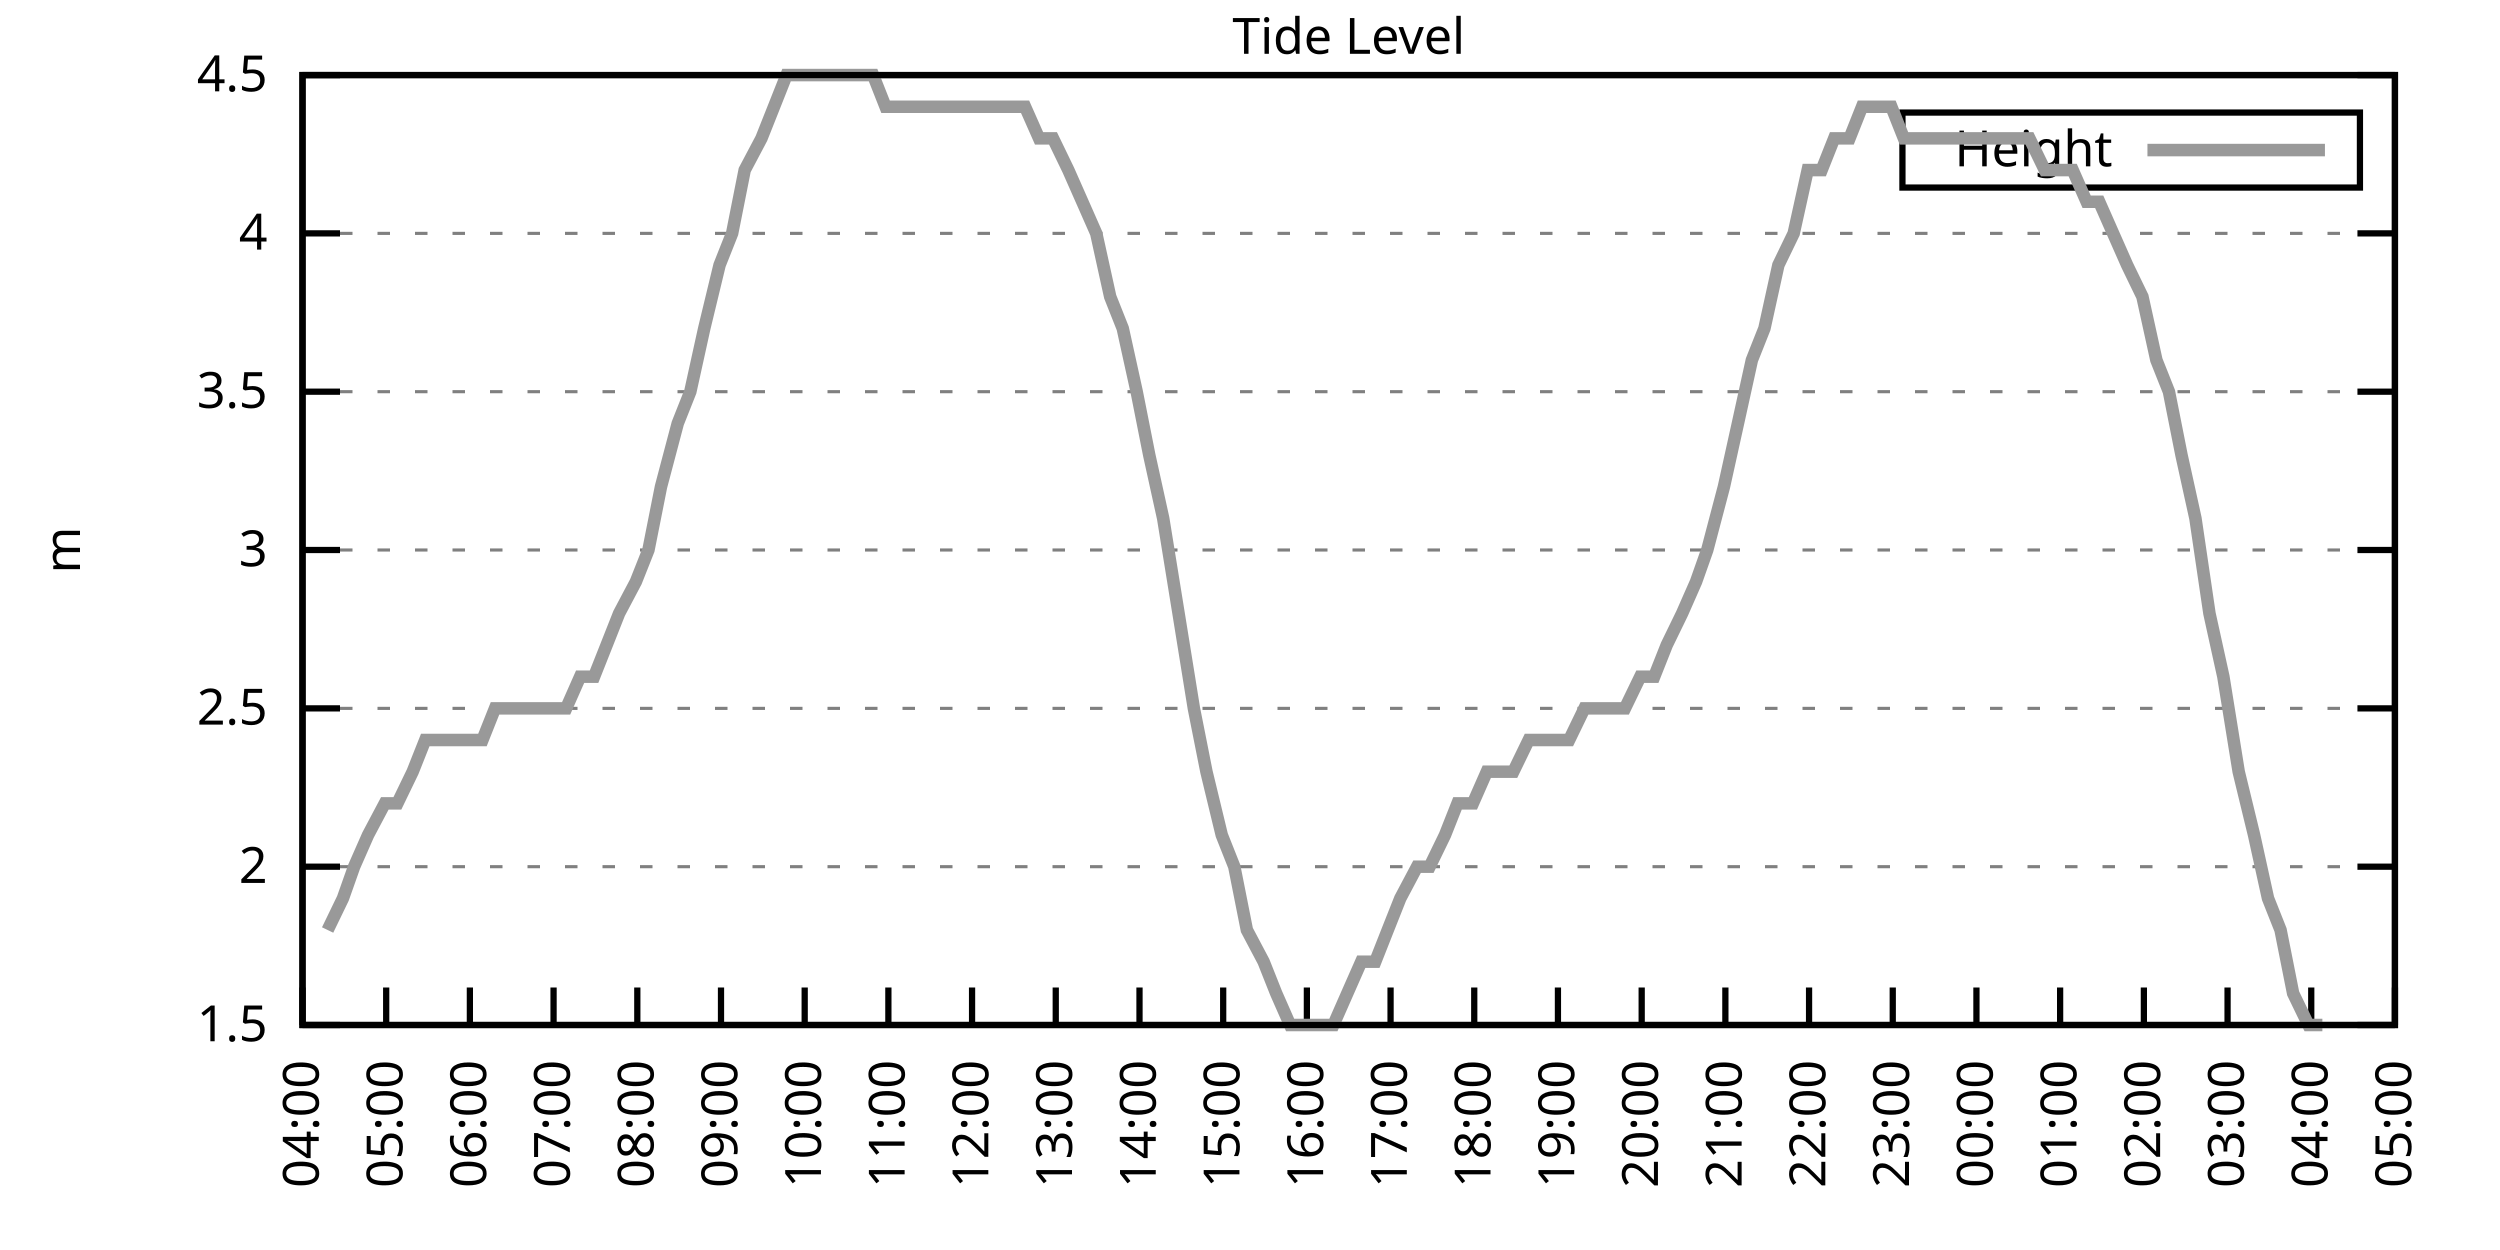
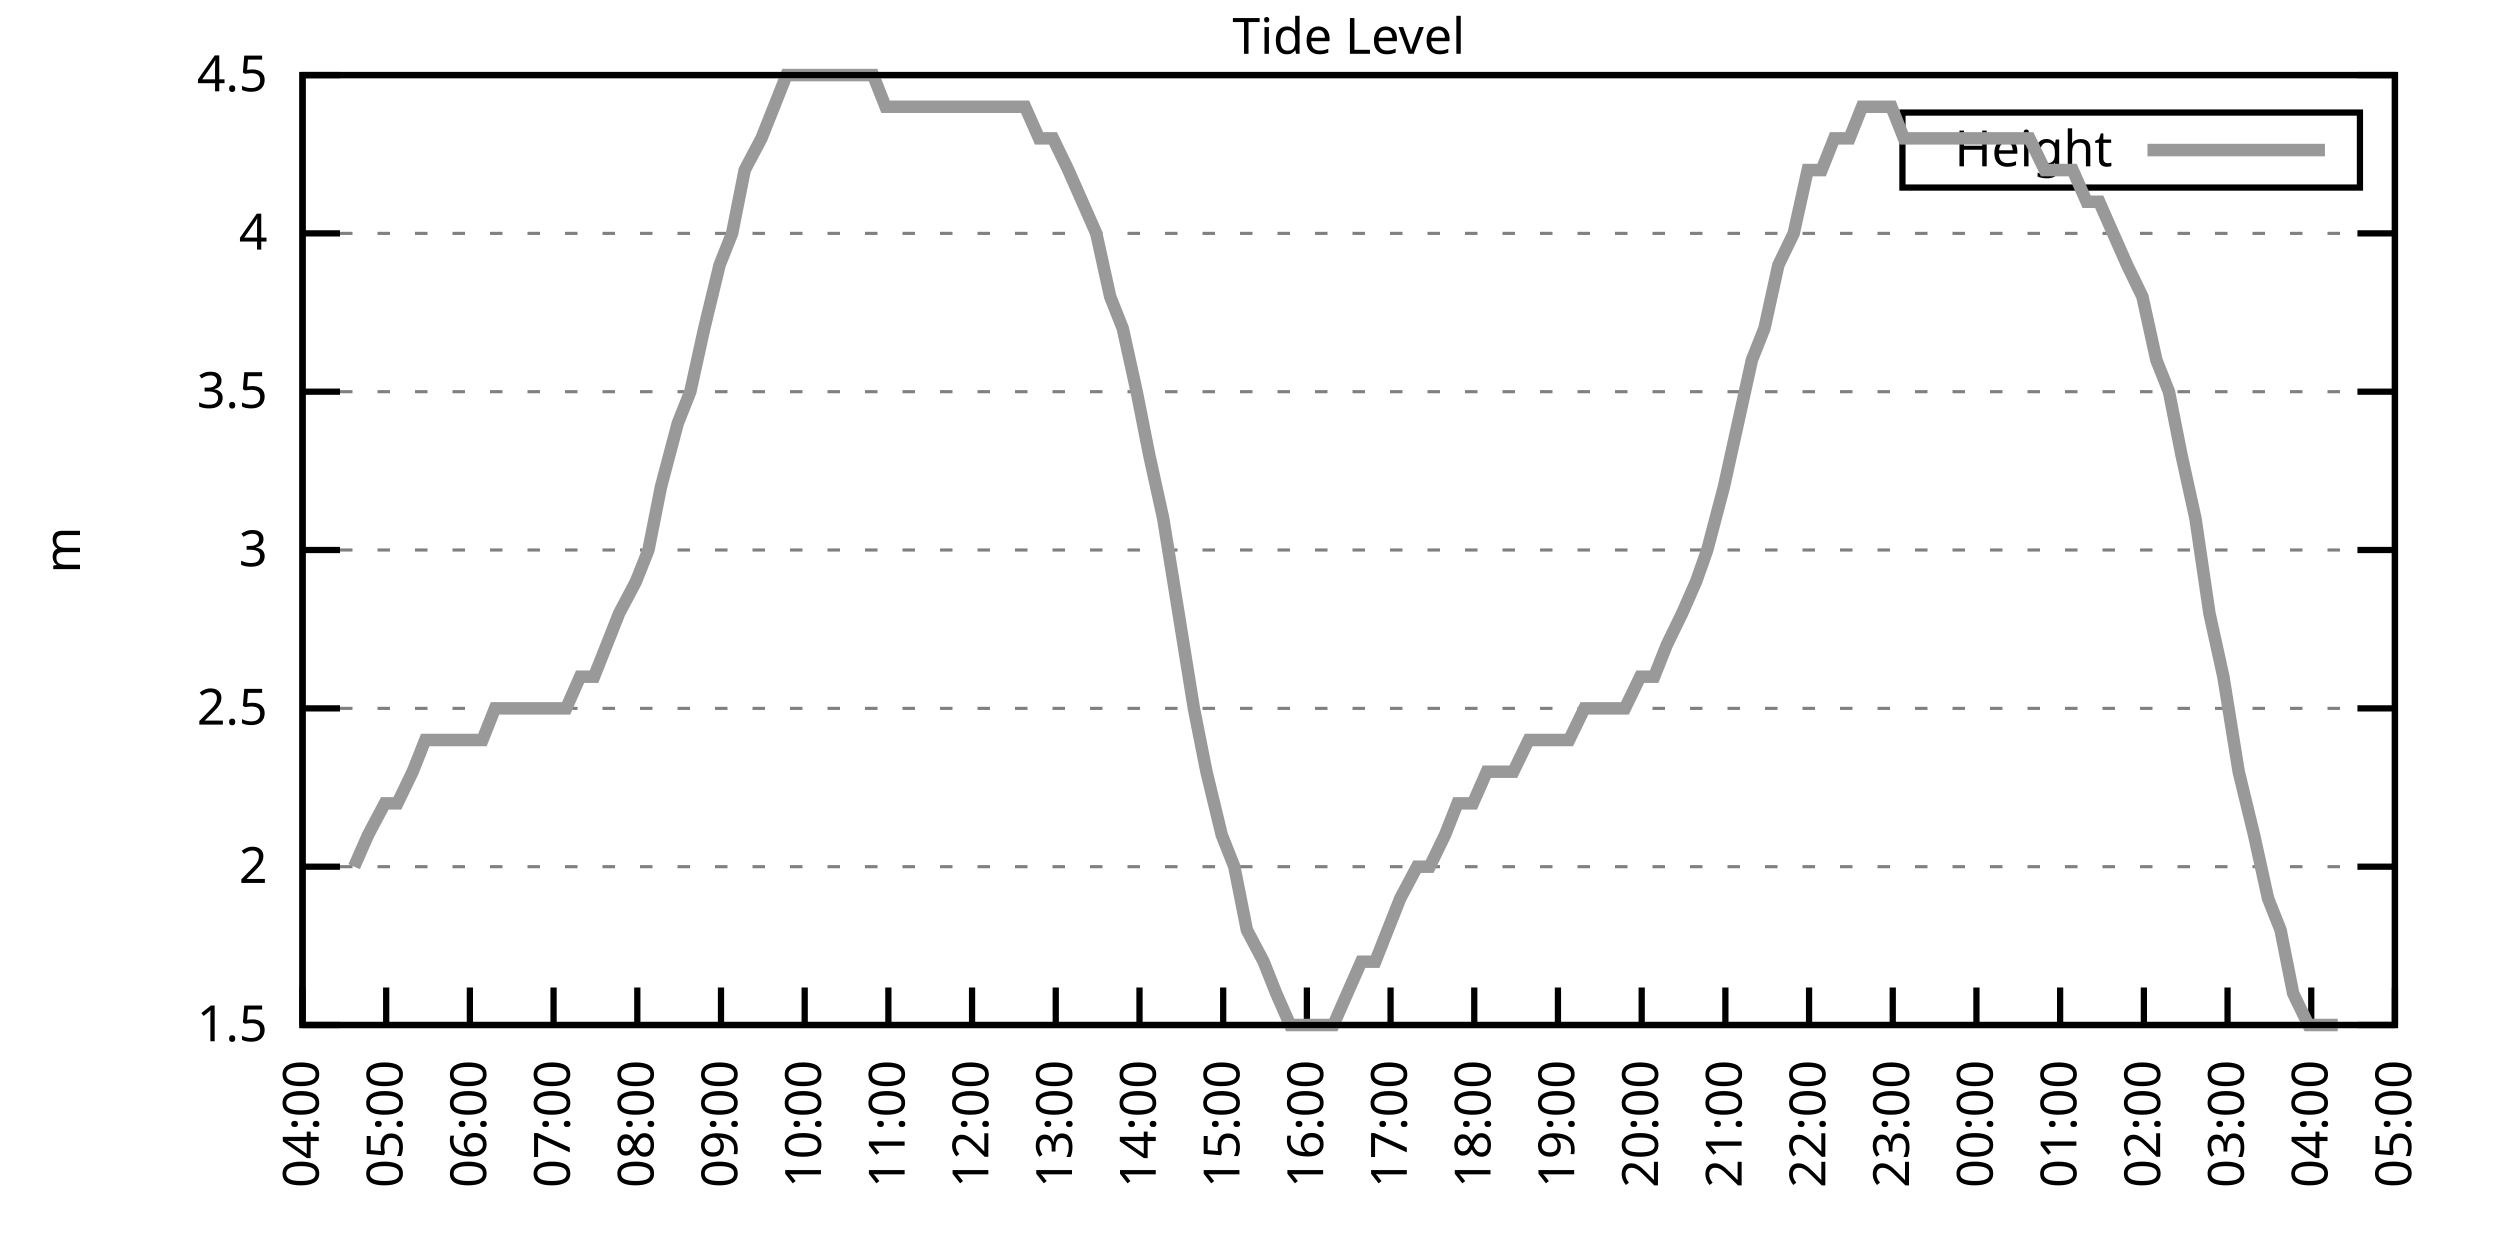
<svg xmlns="http://www.w3.org/2000/svg" xmlns:xlink="http://www.w3.org/1999/xlink" width="400" height="200" viewBox="0 0 400 200">
  <g id="gnuplot_canvas">
    <rect x="0" y="0" width="400" height="200" fill="none" />
    <defs>
      <circle id="gpDot" r="0.5" stroke-width="0.5" stroke="currentColor" />
      <path id="gpPt0" stroke-width="0.333" stroke="currentColor" d="M-1,0 h2 M0,-1 v2" />
      <path id="gpPt1" stroke-width="0.333" stroke="currentColor" d="M-1,-1 L1,1 M1,-1 L-1,1" />
      <path id="gpPt2" stroke-width="0.333" stroke="currentColor" d="M-1,0 L1,0 M0,-1 L0,1 M-1,-1 L1,1 M-1,1 L1,-1" />
      <rect id="gpPt3" stroke-width="0.333" stroke="currentColor" x="-1" y="-1" width="2" height="2" />
      <rect id="gpPt4" stroke-width="0.333" stroke="currentColor" fill="currentColor" x="-1" y="-1" width="2" height="2" />
      <circle id="gpPt5" stroke-width="0.333" stroke="currentColor" cx="0" cy="0" r="1" />
      <use xlink:href="#gpPt5" id="gpPt6" fill="currentColor" stroke="none" />
      <path id="gpPt7" stroke-width="0.333" stroke="currentColor" d="M0,-1.33 L-1.33,0.67 L1.33,0.67 z" />
      <use xlink:href="#gpPt7" id="gpPt8" fill="currentColor" stroke="none" />
      <use xlink:href="#gpPt7" id="gpPt9" stroke="currentColor" transform="rotate(180)" />
      <use xlink:href="#gpPt9" id="gpPt10" fill="currentColor" stroke="none" />
      <use xlink:href="#gpPt3" id="gpPt11" stroke="currentColor" transform="rotate(45)" />
      <use xlink:href="#gpPt11" id="gpPt12" fill="currentColor" stroke="none" />
      <path id="gpPt13" stroke-width="0.333" stroke="currentColor" d="M0,1.330 L1.265,0.411 L0.782,-1.067 L-0.782,-1.076 L-1.265,0.411 z" />
      <use xlink:href="#gpPt13" id="gpPt14" fill="currentColor" stroke="none" />
      <filter id="textbox" filterUnits="objectBoundingBox" x="0" y="0" height="1" width="1">
        <feFlood flood-color="white" flood-opacity="1" result="bgnd" />
        <feComposite in="SourceGraphic" in2="bgnd" operator="atop" />
      </filter>
      <filter id="greybox" filterUnits="objectBoundingBox" x="0" y="0" height="1" width="1">
        <feFlood flood-color="lightgrey" flood-opacity="1" result="grey" />
        <feComposite in="SourceGraphic" in2="grey" operator="atop" />
      </filter>
    </defs>
    <g fill="none" color="white" stroke="currentColor" stroke-width="1.00" stroke-linecap="butt" stroke-linejoin="miter">
</g>
    <g fill="none" color="black" stroke="currentColor" stroke-width="1.00" stroke-linecap="butt" stroke-linejoin="miter">
      <g stroke="none" shape-rendering="crispEdges">
        <polygon fill="rgb(255, 255, 255)" points="48.40,164.00 383.18,164.00 383.18,12.02 48.40,12.02 " />
      </g>
    </g>
    <g fill="none" color="black" stroke="currentColor" stroke-width="1.00" stroke-linecap="butt" stroke-linejoin="miter">
</g>
    <g fill="none" color="black" stroke="black" stroke-width="0.50" stroke-linecap="butt" stroke-linejoin="miter">
</g>
    <g fill="none" color="gray" stroke="currentColor" stroke-width="0.50" stroke-linecap="butt" stroke-linejoin="miter">
      <path stroke="gray" stroke-dasharray="2,4" class="gridline" d="M48.40,164.00 L383.19,164.00  " />
    </g>
    <g fill="none" color="gray" stroke="gray" stroke-width="1.00" stroke-linecap="butt" stroke-linejoin="miter">
</g>
    <g fill="none" color="black" stroke="currentColor" stroke-width="1.00" stroke-linecap="butt" stroke-linejoin="miter">
      <path stroke="black" d="M48.40,164.00 L54.40,164.00 M383.19,164.00 L377.19,164.00  " />
      <g transform="translate(42.80,166.60)" stroke="none" fill="black" font-family="Sans" font-size="8.00" text-anchor="end">
        <text>
          <tspan font-family="Sans"> 1.5</tspan>
        </text>
      </g>
    </g>
    <g fill="none" color="black" stroke="currentColor" stroke-width="1.00" stroke-linecap="butt" stroke-linejoin="miter">
</g>
    <g fill="none" color="black" stroke="black" stroke-width="0.50" stroke-linecap="butt" stroke-linejoin="miter">
</g>
    <g fill="none" color="gray" stroke="currentColor" stroke-width="0.50" stroke-linecap="butt" stroke-linejoin="miter">
      <path stroke="gray" stroke-dasharray="2,4" class="gridline" d="M48.40,138.67 L383.19,138.67  " />
    </g>
    <g fill="none" color="gray" stroke="gray" stroke-width="1.00" stroke-linecap="butt" stroke-linejoin="miter">
</g>
    <g fill="none" color="black" stroke="currentColor" stroke-width="1.00" stroke-linecap="butt" stroke-linejoin="miter">
      <path stroke="black" d="M48.40,138.67 L54.40,138.67 M383.19,138.67 L377.19,138.67  " />
      <g transform="translate(42.80,141.27)" stroke="none" fill="black" font-family="Sans" font-size="8.00" text-anchor="end">
        <text>
          <tspan font-family="Sans"> 2</tspan>
        </text>
      </g>
    </g>
    <g fill="none" color="black" stroke="currentColor" stroke-width="1.00" stroke-linecap="butt" stroke-linejoin="miter">
</g>
    <g fill="none" color="black" stroke="black" stroke-width="0.50" stroke-linecap="butt" stroke-linejoin="miter">
</g>
    <g fill="none" color="gray" stroke="currentColor" stroke-width="0.50" stroke-linecap="butt" stroke-linejoin="miter">
      <path stroke="gray" stroke-dasharray="2,4" class="gridline" d="M48.40,113.34 L383.19,113.34  " />
    </g>
    <g fill="none" color="gray" stroke="gray" stroke-width="1.00" stroke-linecap="butt" stroke-linejoin="miter">
</g>
    <g fill="none" color="black" stroke="currentColor" stroke-width="1.00" stroke-linecap="butt" stroke-linejoin="miter">
      <path stroke="black" d="M48.40,113.34 L54.40,113.34 M383.19,113.34 L377.19,113.34  " />
      <g transform="translate(42.80,115.94)" stroke="none" fill="black" font-family="Sans" font-size="8.00" text-anchor="end">
        <text>
          <tspan font-family="Sans"> 2.5</tspan>
        </text>
      </g>
    </g>
    <g fill="none" color="black" stroke="currentColor" stroke-width="1.00" stroke-linecap="butt" stroke-linejoin="miter">
</g>
    <g fill="none" color="black" stroke="black" stroke-width="0.50" stroke-linecap="butt" stroke-linejoin="miter">
</g>
    <g fill="none" color="gray" stroke="currentColor" stroke-width="0.50" stroke-linecap="butt" stroke-linejoin="miter">
      <path stroke="gray" stroke-dasharray="2,4" class="gridline" d="M48.40,88.00 L383.19,88.00  " />
    </g>
    <g fill="none" color="gray" stroke="gray" stroke-width="1.00" stroke-linecap="butt" stroke-linejoin="miter">
</g>
    <g fill="none" color="black" stroke="currentColor" stroke-width="1.00" stroke-linecap="butt" stroke-linejoin="miter">
      <path stroke="black" d="M48.40,88.00 L54.40,88.00 M383.19,88.00 L377.19,88.00  " />
      <g transform="translate(42.80,90.60)" stroke="none" fill="black" font-family="Sans" font-size="8.00" text-anchor="end">
        <text>
          <tspan font-family="Sans"> 3</tspan>
        </text>
      </g>
    </g>
    <g fill="none" color="black" stroke="currentColor" stroke-width="1.00" stroke-linecap="butt" stroke-linejoin="miter">
</g>
    <g fill="none" color="black" stroke="black" stroke-width="0.50" stroke-linecap="butt" stroke-linejoin="miter">
</g>
    <g fill="none" color="gray" stroke="currentColor" stroke-width="0.50" stroke-linecap="butt" stroke-linejoin="miter">
      <path stroke="gray" stroke-dasharray="2,4" class="gridline" d="M48.40,62.67 L383.19,62.67  " />
    </g>
    <g fill="none" color="gray" stroke="gray" stroke-width="1.00" stroke-linecap="butt" stroke-linejoin="miter">
</g>
    <g fill="none" color="black" stroke="currentColor" stroke-width="1.00" stroke-linecap="butt" stroke-linejoin="miter">
      <path stroke="black" d="M48.40,62.67 L54.40,62.67 M383.19,62.67 L377.19,62.67  " />
      <g transform="translate(42.80,65.27)" stroke="none" fill="black" font-family="Sans" font-size="8.00" text-anchor="end">
        <text>
          <tspan font-family="Sans"> 3.5</tspan>
        </text>
      </g>
    </g>
    <g fill="none" color="black" stroke="currentColor" stroke-width="1.00" stroke-linecap="butt" stroke-linejoin="miter">
</g>
    <g fill="none" color="black" stroke="black" stroke-width="0.50" stroke-linecap="butt" stroke-linejoin="miter">
</g>
    <g fill="none" color="gray" stroke="currentColor" stroke-width="0.50" stroke-linecap="butt" stroke-linejoin="miter">
      <path stroke="gray" stroke-dasharray="2,4" class="gridline" d="M48.40,37.34 L383.19,37.34  " />
    </g>
    <g fill="none" color="gray" stroke="gray" stroke-width="1.00" stroke-linecap="butt" stroke-linejoin="miter">
</g>
    <g fill="none" color="black" stroke="currentColor" stroke-width="1.00" stroke-linecap="butt" stroke-linejoin="miter">
      <path stroke="black" d="M48.40,37.34 L54.40,37.34 M383.19,37.34 L377.19,37.34  " />
      <g transform="translate(42.80,39.94)" stroke="none" fill="black" font-family="Sans" font-size="8.00" text-anchor="end">
        <text>
          <tspan font-family="Sans"> 4</tspan>
        </text>
      </g>
    </g>
    <g fill="none" color="black" stroke="currentColor" stroke-width="1.00" stroke-linecap="butt" stroke-linejoin="miter">
</g>
    <g fill="none" color="black" stroke="black" stroke-width="0.50" stroke-linecap="butt" stroke-linejoin="miter">
</g>
    <g fill="none" color="gray" stroke="currentColor" stroke-width="0.50" stroke-linecap="butt" stroke-linejoin="miter">
      <path stroke="gray" stroke-dasharray="2,4" class="gridline" d="M48.40,12.01 L383.19,12.01  " />
    </g>
    <g fill="none" color="gray" stroke="gray" stroke-width="1.00" stroke-linecap="butt" stroke-linejoin="miter">
</g>
    <g fill="none" color="black" stroke="currentColor" stroke-width="1.00" stroke-linecap="butt" stroke-linejoin="miter">
      <path stroke="black" d="M48.40,12.01 L54.40,12.01 M383.19,12.01 L377.19,12.01  " />
      <g transform="translate(42.80,14.61)" stroke="none" fill="black" font-family="Sans" font-size="8.00" text-anchor="end">
        <text>
          <tspan font-family="Sans"> 4.5</tspan>
        </text>
      </g>
    </g>
    <g fill="none" color="black" stroke="currentColor" stroke-width="1.00" stroke-linecap="butt" stroke-linejoin="miter">
      <path stroke="black" d="M48.40,164.00 L48.40,158.00  " />
      <g transform="translate(51.00,169.60) rotate(270.00)" stroke="none" fill="black" font-family="Sans" font-size="8.00" text-anchor="end">
        <text>
          <tspan font-family="Sans">04:00</tspan>
        </text>
      </g>
    </g>
    <g fill="none" color="black" stroke="currentColor" stroke-width="1.00" stroke-linecap="butt" stroke-linejoin="miter">
      <path stroke="black" d="M61.79,164.00 L61.79,158.00  " />
      <g transform="translate(64.39,169.60) rotate(270.00)" stroke="none" fill="black" font-family="Sans" font-size="8.00" text-anchor="end">
        <text>
          <tspan font-family="Sans">05:00</tspan>
        </text>
      </g>
    </g>
    <g fill="none" color="black" stroke="currentColor" stroke-width="1.00" stroke-linecap="butt" stroke-linejoin="miter">
      <path stroke="black" d="M75.18,164.00 L75.18,158.00  " />
      <g transform="translate(77.78,169.60) rotate(270.00)" stroke="none" fill="black" font-family="Sans" font-size="8.00" text-anchor="end">
        <text>
          <tspan font-family="Sans">06:00</tspan>
        </text>
      </g>
    </g>
    <g fill="none" color="black" stroke="currentColor" stroke-width="1.00" stroke-linecap="butt" stroke-linejoin="miter">
      <path stroke="black" d="M88.57,164.00 L88.57,158.00  " />
      <g transform="translate(91.17,169.60) rotate(270.00)" stroke="none" fill="black" font-family="Sans" font-size="8.00" text-anchor="end">
        <text>
          <tspan font-family="Sans">07:00</tspan>
        </text>
      </g>
    </g>
    <g fill="none" color="black" stroke="currentColor" stroke-width="1.00" stroke-linecap="butt" stroke-linejoin="miter">
      <path stroke="black" d="M101.97,164.00 L101.97,158.00  " />
      <g transform="translate(104.57,169.60) rotate(270.00)" stroke="none" fill="black" font-family="Sans" font-size="8.00" text-anchor="end">
        <text>
          <tspan font-family="Sans">08:00</tspan>
        </text>
      </g>
    </g>
    <g fill="none" color="black" stroke="currentColor" stroke-width="1.00" stroke-linecap="butt" stroke-linejoin="miter">
      <path stroke="black" d="M115.36,164.00 L115.36,158.00  " />
      <g transform="translate(117.96,169.60) rotate(270.00)" stroke="none" fill="black" font-family="Sans" font-size="8.00" text-anchor="end">
        <text>
          <tspan font-family="Sans">09:00</tspan>
        </text>
      </g>
    </g>
    <g fill="none" color="black" stroke="currentColor" stroke-width="1.00" stroke-linecap="butt" stroke-linejoin="miter">
      <path stroke="black" d="M128.75,164.00 L128.75,158.00  " />
      <g transform="translate(131.35,169.60) rotate(270.00)" stroke="none" fill="black" font-family="Sans" font-size="8.00" text-anchor="end">
        <text>
          <tspan font-family="Sans">10:00</tspan>
        </text>
      </g>
    </g>
    <g fill="none" color="black" stroke="currentColor" stroke-width="1.00" stroke-linecap="butt" stroke-linejoin="miter">
      <path stroke="black" d="M142.14,164.00 L142.14,158.00  " />
      <g transform="translate(144.74,169.60) rotate(270.00)" stroke="none" fill="black" font-family="Sans" font-size="8.00" text-anchor="end">
        <text>
          <tspan font-family="Sans">11:00</tspan>
        </text>
      </g>
    </g>
    <g fill="none" color="black" stroke="currentColor" stroke-width="1.00" stroke-linecap="butt" stroke-linejoin="miter">
      <path stroke="black" d="M155.53,164.00 L155.53,158.00  " />
      <g transform="translate(158.13,169.60) rotate(270.00)" stroke="none" fill="black" font-family="Sans" font-size="8.00" text-anchor="end">
        <text>
          <tspan font-family="Sans">12:00</tspan>
        </text>
      </g>
    </g>
    <g fill="none" color="black" stroke="currentColor" stroke-width="1.00" stroke-linecap="butt" stroke-linejoin="miter">
      <path stroke="black" d="M168.92,164.00 L168.92,158.00  " />
      <g transform="translate(171.52,169.60) rotate(270.00)" stroke="none" fill="black" font-family="Sans" font-size="8.00" text-anchor="end">
        <text>
          <tspan font-family="Sans">13:00</tspan>
        </text>
      </g>
    </g>
    <g fill="none" color="black" stroke="currentColor" stroke-width="1.00" stroke-linecap="butt" stroke-linejoin="miter">
      <path stroke="black" d="M182.32,164.00 L182.32,158.00  " />
      <g transform="translate(184.92,169.60) rotate(270.00)" stroke="none" fill="black" font-family="Sans" font-size="8.00" text-anchor="end">
        <text>
          <tspan font-family="Sans">14:00</tspan>
        </text>
      </g>
    </g>
    <g fill="none" color="black" stroke="currentColor" stroke-width="1.00" stroke-linecap="butt" stroke-linejoin="miter">
      <path stroke="black" d="M195.71,164.00 L195.71,158.00  " />
      <g transform="translate(198.31,169.60) rotate(270.00)" stroke="none" fill="black" font-family="Sans" font-size="8.00" text-anchor="end">
        <text>
          <tspan font-family="Sans">15:00</tspan>
        </text>
      </g>
    </g>
    <g fill="none" color="black" stroke="currentColor" stroke-width="1.00" stroke-linecap="butt" stroke-linejoin="miter">
      <path stroke="black" d="M209.10,164.00 L209.10,158.00  " />
      <g transform="translate(211.70,169.60) rotate(270.00)" stroke="none" fill="black" font-family="Sans" font-size="8.00" text-anchor="end">
        <text>
          <tspan font-family="Sans">16:00</tspan>
        </text>
      </g>
    </g>
    <g fill="none" color="black" stroke="currentColor" stroke-width="1.00" stroke-linecap="butt" stroke-linejoin="miter">
      <path stroke="black" d="M222.49,164.00 L222.49,158.00  " />
      <g transform="translate(225.09,169.60) rotate(270.00)" stroke="none" fill="black" font-family="Sans" font-size="8.00" text-anchor="end">
        <text>
          <tspan font-family="Sans">17:00</tspan>
        </text>
      </g>
    </g>
    <g fill="none" color="black" stroke="currentColor" stroke-width="1.00" stroke-linecap="butt" stroke-linejoin="miter">
      <path stroke="black" d="M235.88,164.00 L235.88,158.00  " />
      <g transform="translate(238.48,169.60) rotate(270.00)" stroke="none" fill="black" font-family="Sans" font-size="8.00" text-anchor="end">
        <text>
          <tspan font-family="Sans">18:00</tspan>
        </text>
      </g>
    </g>
    <g fill="none" color="black" stroke="currentColor" stroke-width="1.00" stroke-linecap="butt" stroke-linejoin="miter">
      <path stroke="black" d="M249.27,164.00 L249.27,158.00  " />
      <g transform="translate(251.87,169.60) rotate(270.00)" stroke="none" fill="black" font-family="Sans" font-size="8.00" text-anchor="end">
        <text>
          <tspan font-family="Sans">19:00</tspan>
        </text>
      </g>
    </g>
    <g fill="none" color="black" stroke="currentColor" stroke-width="1.00" stroke-linecap="butt" stroke-linejoin="miter">
      <path stroke="black" d="M262.67,164.00 L262.67,158.00  " />
      <g transform="translate(265.27,169.60) rotate(270.00)" stroke="none" fill="black" font-family="Sans" font-size="8.00" text-anchor="end">
        <text>
          <tspan font-family="Sans">20:00</tspan>
        </text>
      </g>
    </g>
    <g fill="none" color="black" stroke="currentColor" stroke-width="1.00" stroke-linecap="butt" stroke-linejoin="miter">
      <path stroke="black" d="M276.06,164.00 L276.06,158.00  " />
      <g transform="translate(278.66,169.60) rotate(270.00)" stroke="none" fill="black" font-family="Sans" font-size="8.00" text-anchor="end">
        <text>
          <tspan font-family="Sans">21:00</tspan>
        </text>
      </g>
    </g>
    <g fill="none" color="black" stroke="currentColor" stroke-width="1.00" stroke-linecap="butt" stroke-linejoin="miter">
      <path stroke="black" d="M289.45,164.00 L289.45,158.00  " />
      <g transform="translate(292.05,169.60) rotate(270.00)" stroke="none" fill="black" font-family="Sans" font-size="8.00" text-anchor="end">
        <text>
          <tspan font-family="Sans">22:00</tspan>
        </text>
      </g>
    </g>
    <g fill="none" color="black" stroke="currentColor" stroke-width="1.00" stroke-linecap="butt" stroke-linejoin="miter">
      <path stroke="black" d="M302.84,164.00 L302.84,158.00  " />
      <g transform="translate(305.44,169.60) rotate(270.00)" stroke="none" fill="black" font-family="Sans" font-size="8.00" text-anchor="end">
        <text>
          <tspan font-family="Sans">23:00</tspan>
        </text>
      </g>
    </g>
    <g fill="none" color="black" stroke="currentColor" stroke-width="1.00" stroke-linecap="butt" stroke-linejoin="miter">
      <path stroke="black" d="M316.23,164.00 L316.23,158.00  " />
      <g transform="translate(318.83,169.60) rotate(270.00)" stroke="none" fill="black" font-family="Sans" font-size="8.00" text-anchor="end">
        <text>
          <tspan font-family="Sans">00:00</tspan>
        </text>
      </g>
    </g>
    <g fill="none" color="black" stroke="currentColor" stroke-width="1.00" stroke-linecap="butt" stroke-linejoin="miter">
      <path stroke="black" d="M329.62,164.00 L329.62,158.00  " />
      <g transform="translate(332.22,169.60) rotate(270.00)" stroke="none" fill="black" font-family="Sans" font-size="8.00" text-anchor="end">
        <text>
          <tspan font-family="Sans">01:00</tspan>
        </text>
      </g>
    </g>
    <g fill="none" color="black" stroke="currentColor" stroke-width="1.00" stroke-linecap="butt" stroke-linejoin="miter">
      <path stroke="black" d="M343.02,164.00 L343.02,158.00  " />
      <g transform="translate(345.62,169.60) rotate(270.00)" stroke="none" fill="black" font-family="Sans" font-size="8.00" text-anchor="end">
        <text>
          <tspan font-family="Sans">02:00</tspan>
        </text>
      </g>
    </g>
    <g fill="none" color="black" stroke="currentColor" stroke-width="1.00" stroke-linecap="butt" stroke-linejoin="miter">
      <path stroke="black" d="M356.41,164.00 L356.41,158.00  " />
      <g transform="translate(359.01,169.60) rotate(270.00)" stroke="none" fill="black" font-family="Sans" font-size="8.00" text-anchor="end">
        <text>
          <tspan font-family="Sans">03:00</tspan>
        </text>
      </g>
    </g>
    <g fill="none" color="black" stroke="currentColor" stroke-width="1.00" stroke-linecap="butt" stroke-linejoin="miter">
      <path stroke="black" d="M369.80,164.00 L369.80,158.00  " />
      <g transform="translate(372.40,169.60) rotate(270.00)" stroke="none" fill="black" font-family="Sans" font-size="8.00" text-anchor="end">
        <text>
          <tspan font-family="Sans">04:00</tspan>
        </text>
      </g>
    </g>
    <g fill="none" color="black" stroke="currentColor" stroke-width="1.00" stroke-linecap="butt" stroke-linejoin="miter">
      <path stroke="black" d="M383.19,164.00 L383.19,158.00  " />
      <g transform="translate(385.79,169.60) rotate(270.00)" stroke="none" fill="black" font-family="Sans" font-size="8.00" text-anchor="end">
        <text>
          <tspan font-family="Sans">05:00</tspan>
        </text>
      </g>
    </g>
    <g fill="none" color="black" stroke="currentColor" stroke-width="1.00" stroke-linecap="butt" stroke-linejoin="miter">
</g>
    <g fill="none" color="black" stroke="currentColor" stroke-width="1.00" stroke-linecap="butt" stroke-linejoin="miter">
      <path stroke="black" d="M48.40,12.01 L48.40,164.00 L383.19,164.00 L383.19,12.01 L48.40,12.01 Z  " />
    </g>
    <g fill="none" color="black" stroke="currentColor" stroke-width="1.00" stroke-linecap="butt" stroke-linejoin="miter">
</g>
    <g fill="none" color="black" stroke="currentColor" stroke-width="1.00" stroke-linecap="butt" stroke-linejoin="miter">
      <path stroke="black" d="M304.39,30.01 L304.39,18.01 L377.59,18.01 L377.59,30.01 L304.39,30.01 Z  " />
    </g>
    <g id="Tide_level_plot_1">
      <g fill="none" color="white" stroke="black" stroke-width="2.00" stroke-linecap="butt" stroke-linejoin="miter">
</g>
      <g fill="none" color="black" stroke="currentColor" stroke-width="2.00" stroke-linecap="butt" stroke-linejoin="miter">
        <g transform="translate(337.99,26.61)" stroke="none" fill="black" font-family="Sans" font-size="8.00" text-anchor="end">
          <text>
            <tspan font-family="Sans">Height</tspan>
          </text>
        </g>
      </g>
      <g fill="none" color="black" stroke="currentColor" stroke-width="2.00" stroke-linecap="butt" stroke-linejoin="miter">
-         <path stroke="rgb(153, 153, 153)" d="M343.59,24.01 L371.99,24.01 M52.42,148.80 L54.87,143.73 L56.66,138.67 L58.89,133.60 L61.57,128.54 L63.58,128.54   L66.03,123.47 L68.04,118.40 L70.05,118.40 L72.28,118.40 L74.51,118.40 L77.19,118.40 L79.20,113.34 L81.21,113.34   L83.89,113.34 L86.12,113.34 L88.35,113.34 L90.58,113.34 L92.82,108.27 L95.05,108.27 L97.06,103.20 L99.06,98.14   L101.74,93.07 L103.75,88.00 L105.76,77.87 L108.44,67.74 L110.45,62.67 L112.68,52.54 L115.13,42.41 L117.14,37.34   L119.15,27.21 L121.83,22.14 L123.84,17.08 L125.85,12.01 L128.53,12.01 L130.31,12.01 L132.99,12.01 L135.22,12.01   L137.23,12.01 L139.69,12.01 L141.69,17.08 L144.15,17.08 L146.16,17.08 L148.61,17.08 L150.62,17.08 L152.63,17.08   L154.86,17.08 L157.54,17.08 L159.77,17.08 L161.78,17.08 L164.01,17.08 L166.25,22.14 L168.48,22.14 L170.93,27.21   L173.17,32.28 L175.40,37.34 L177.63,47.47 L179.64,52.54 L181.87,62.67 L183.88,72.81 L186.11,82.94 L188.57,98.14   L191.02,113.34 L193.03,123.47 L195.48,133.60 L197.49,138.67 L199.50,148.80 L202.18,153.87 L204.19,158.93 L206.42,164.00   L208.88,164.00 L211.11,164.00 L213.34,164.00 L215.57,158.93 L217.80,153.87 L220.04,153.87 L222.04,148.80 L224.05,143.73   L226.73,138.67 L228.74,138.67 L231.20,133.60 L233.20,128.54 L235.66,128.54 L237.89,123.47 L240.12,123.47 L242.13,123.47   L244.59,118.40 L246.60,118.40 L248.60,118.40 L251.06,118.40 L253.51,113.34 L255.30,113.34 L257.98,113.34 L259.99,113.34   L262.44,108.27 L264.67,108.27 L266.68,103.20 L269.14,98.14 L271.37,93.07 L273.16,88.00 L275.83,77.87 L278.07,67.74   L280.30,57.61 L282.31,52.54 L284.54,42.41 L286.99,37.34 L289.23,27.21 L291.46,27.21 L293.47,22.14 L295.92,22.14   L297.93,17.08 L300.16,17.08 L302.62,17.08 L304.63,22.14 L306.63,22.14 L309.09,22.14 L311.10,22.14 L313.55,22.14   L315.56,22.14 L318.24,22.14 L320.25,22.14 L322.70,22.14 L324.71,22.14 L327.17,27.21 L328.73,27.21 L331.63,27.21   L333.86,32.28 L335.87,32.28 L338.10,37.34 L340.34,42.41 L342.79,47.47 L345.02,57.61 L347.03,62.67 L349.04,72.81   L351.27,82.94 L353.51,98.14 L355.74,108.27 L358.19,123.47 L360.65,133.60 L362.88,143.73 L364.89,148.80 L366.90,158.93   L369.35,164.00 L371.58,164.00  " />
+         <path stroke="rgb(153, 153, 153)" d="M343.59,24.01 L371.99,24.01 M56.66,138.67 L58.89,133.60 L61.57,128.54 L63.58,128.54 L66.03,123.47 L68.04,118.40   L70.05,118.40 L72.28,118.40 L74.51,118.40 L77.19,118.40 L79.20,113.34 L81.21,113.34 L83.89,113.34 L86.12,113.34   L88.35,113.34 L90.58,113.34 L92.82,108.27 L95.05,108.27 L97.06,103.20 L99.06,98.14 L101.74,93.07 L103.75,88.00   L105.76,77.87 L108.44,67.74 L110.45,62.67 L112.68,52.54 L115.13,42.41 L117.14,37.34 L119.15,27.21 L121.83,22.14   L123.84,17.08 L125.85,12.01 L128.53,12.01 L130.31,12.01 L132.99,12.01 L135.22,12.01 L137.23,12.01 L139.69,12.01   L141.69,17.08 L144.15,17.08 L146.16,17.08 L148.61,17.08 L150.62,17.08 L152.63,17.08 L154.86,17.08 L157.54,17.08   L159.77,17.08 L161.78,17.08 L164.01,17.08 L166.25,22.14 L168.48,22.14 L170.93,27.21 L173.17,32.28 L175.40,37.34   L177.63,47.47 L179.64,52.54 L181.87,62.67 L183.88,72.81 L186.11,82.94 L188.57,98.14 L191.02,113.34 L193.03,123.47   L195.48,133.60 L197.49,138.67 L199.50,148.80 L202.18,153.87 L204.19,158.93 L206.42,164.00 L208.88,164.00 L211.11,164.00   L213.34,164.00 L215.57,158.93 L217.80,153.87 L220.04,153.87 L222.04,148.80 L224.05,143.73 L226.73,138.67 L228.74,138.67   L231.20,133.60 L233.20,128.54 L235.66,128.54 L237.89,123.47 L240.12,123.47 L242.13,123.47 L244.59,118.40 L246.60,118.40   L248.60,118.40 L251.06,118.40 L253.51,113.34 L255.30,113.34 L257.98,113.34 L259.99,113.34 L262.44,108.27 L264.67,108.27   L266.68,103.20 L269.14,98.14 L271.37,93.07 L273.16,88.00 L275.83,77.87 L278.07,67.74 L280.30,57.61 L282.31,52.54   L284.54,42.41 L286.99,37.34 L289.23,27.21 L291.46,27.21 L293.47,22.14 L295.92,22.14 L297.93,17.08 L300.16,17.08   L302.62,17.08 L304.63,22.14 L306.63,22.14 L309.09,22.14 L311.10,22.14 L313.55,22.14 L315.56,22.14 L318.24,22.14   L320.25,22.14 L322.70,22.14 L324.71,22.14 L327.17,27.21 L328.73,27.21 L331.63,27.21 L333.86,32.28 L335.87,32.28   L338.10,37.34 L340.34,42.41 L342.79,47.47 L345.02,57.61 L347.03,62.67 L349.04,72.81 L351.27,82.94 L353.51,98.14   L355.74,108.27 L358.19,123.47 L360.65,133.60 L362.88,143.73 L364.89,148.80 L366.90,158.93 L369.35,164.00 L371.58,164.00   L374.04,164.00  " />
      </g>
    </g>
    <g fill="none" color="black" stroke="currentColor" stroke-width="2.00" stroke-linecap="butt" stroke-linejoin="miter">
</g>
    <g fill="none" color="black" stroke="black" stroke-width="1.00" stroke-linecap="butt" stroke-linejoin="miter">
</g>
    <g fill="none" color="black" stroke="currentColor" stroke-width="1.00" stroke-linecap="butt" stroke-linejoin="miter">
      <path stroke="black" d="M48.40,12.01 L48.40,164.00 L383.19,164.00 L383.19,12.01 L48.40,12.01 Z  " />
      <g transform="translate(12.80,88.01) rotate(270.00)" stroke="none" fill="black" font-family="Sans" font-size="8.00" text-anchor="middle">
        <text>
          <tspan font-family="Sans">m</tspan>
        </text>
      </g>
    </g>
    <g fill="none" color="black" stroke="currentColor" stroke-width="1.00" stroke-linecap="butt" stroke-linejoin="miter">
</g>
    <g fill="none" color="black" stroke="currentColor" stroke-width="1.00" stroke-linecap="butt" stroke-linejoin="miter">
      <g transform="translate(215.79,8.61)" stroke="none" fill="black" font-family="Sans" font-size="8.00" text-anchor="middle">
        <text>
          <tspan font-family="Sans">Tide Level</tspan>
        </text>
      </g>
    </g>
    <g fill="none" color="black" stroke="currentColor" stroke-width="1.00" stroke-linecap="butt" stroke-linejoin="miter">
</g>
  </g>
</svg>
